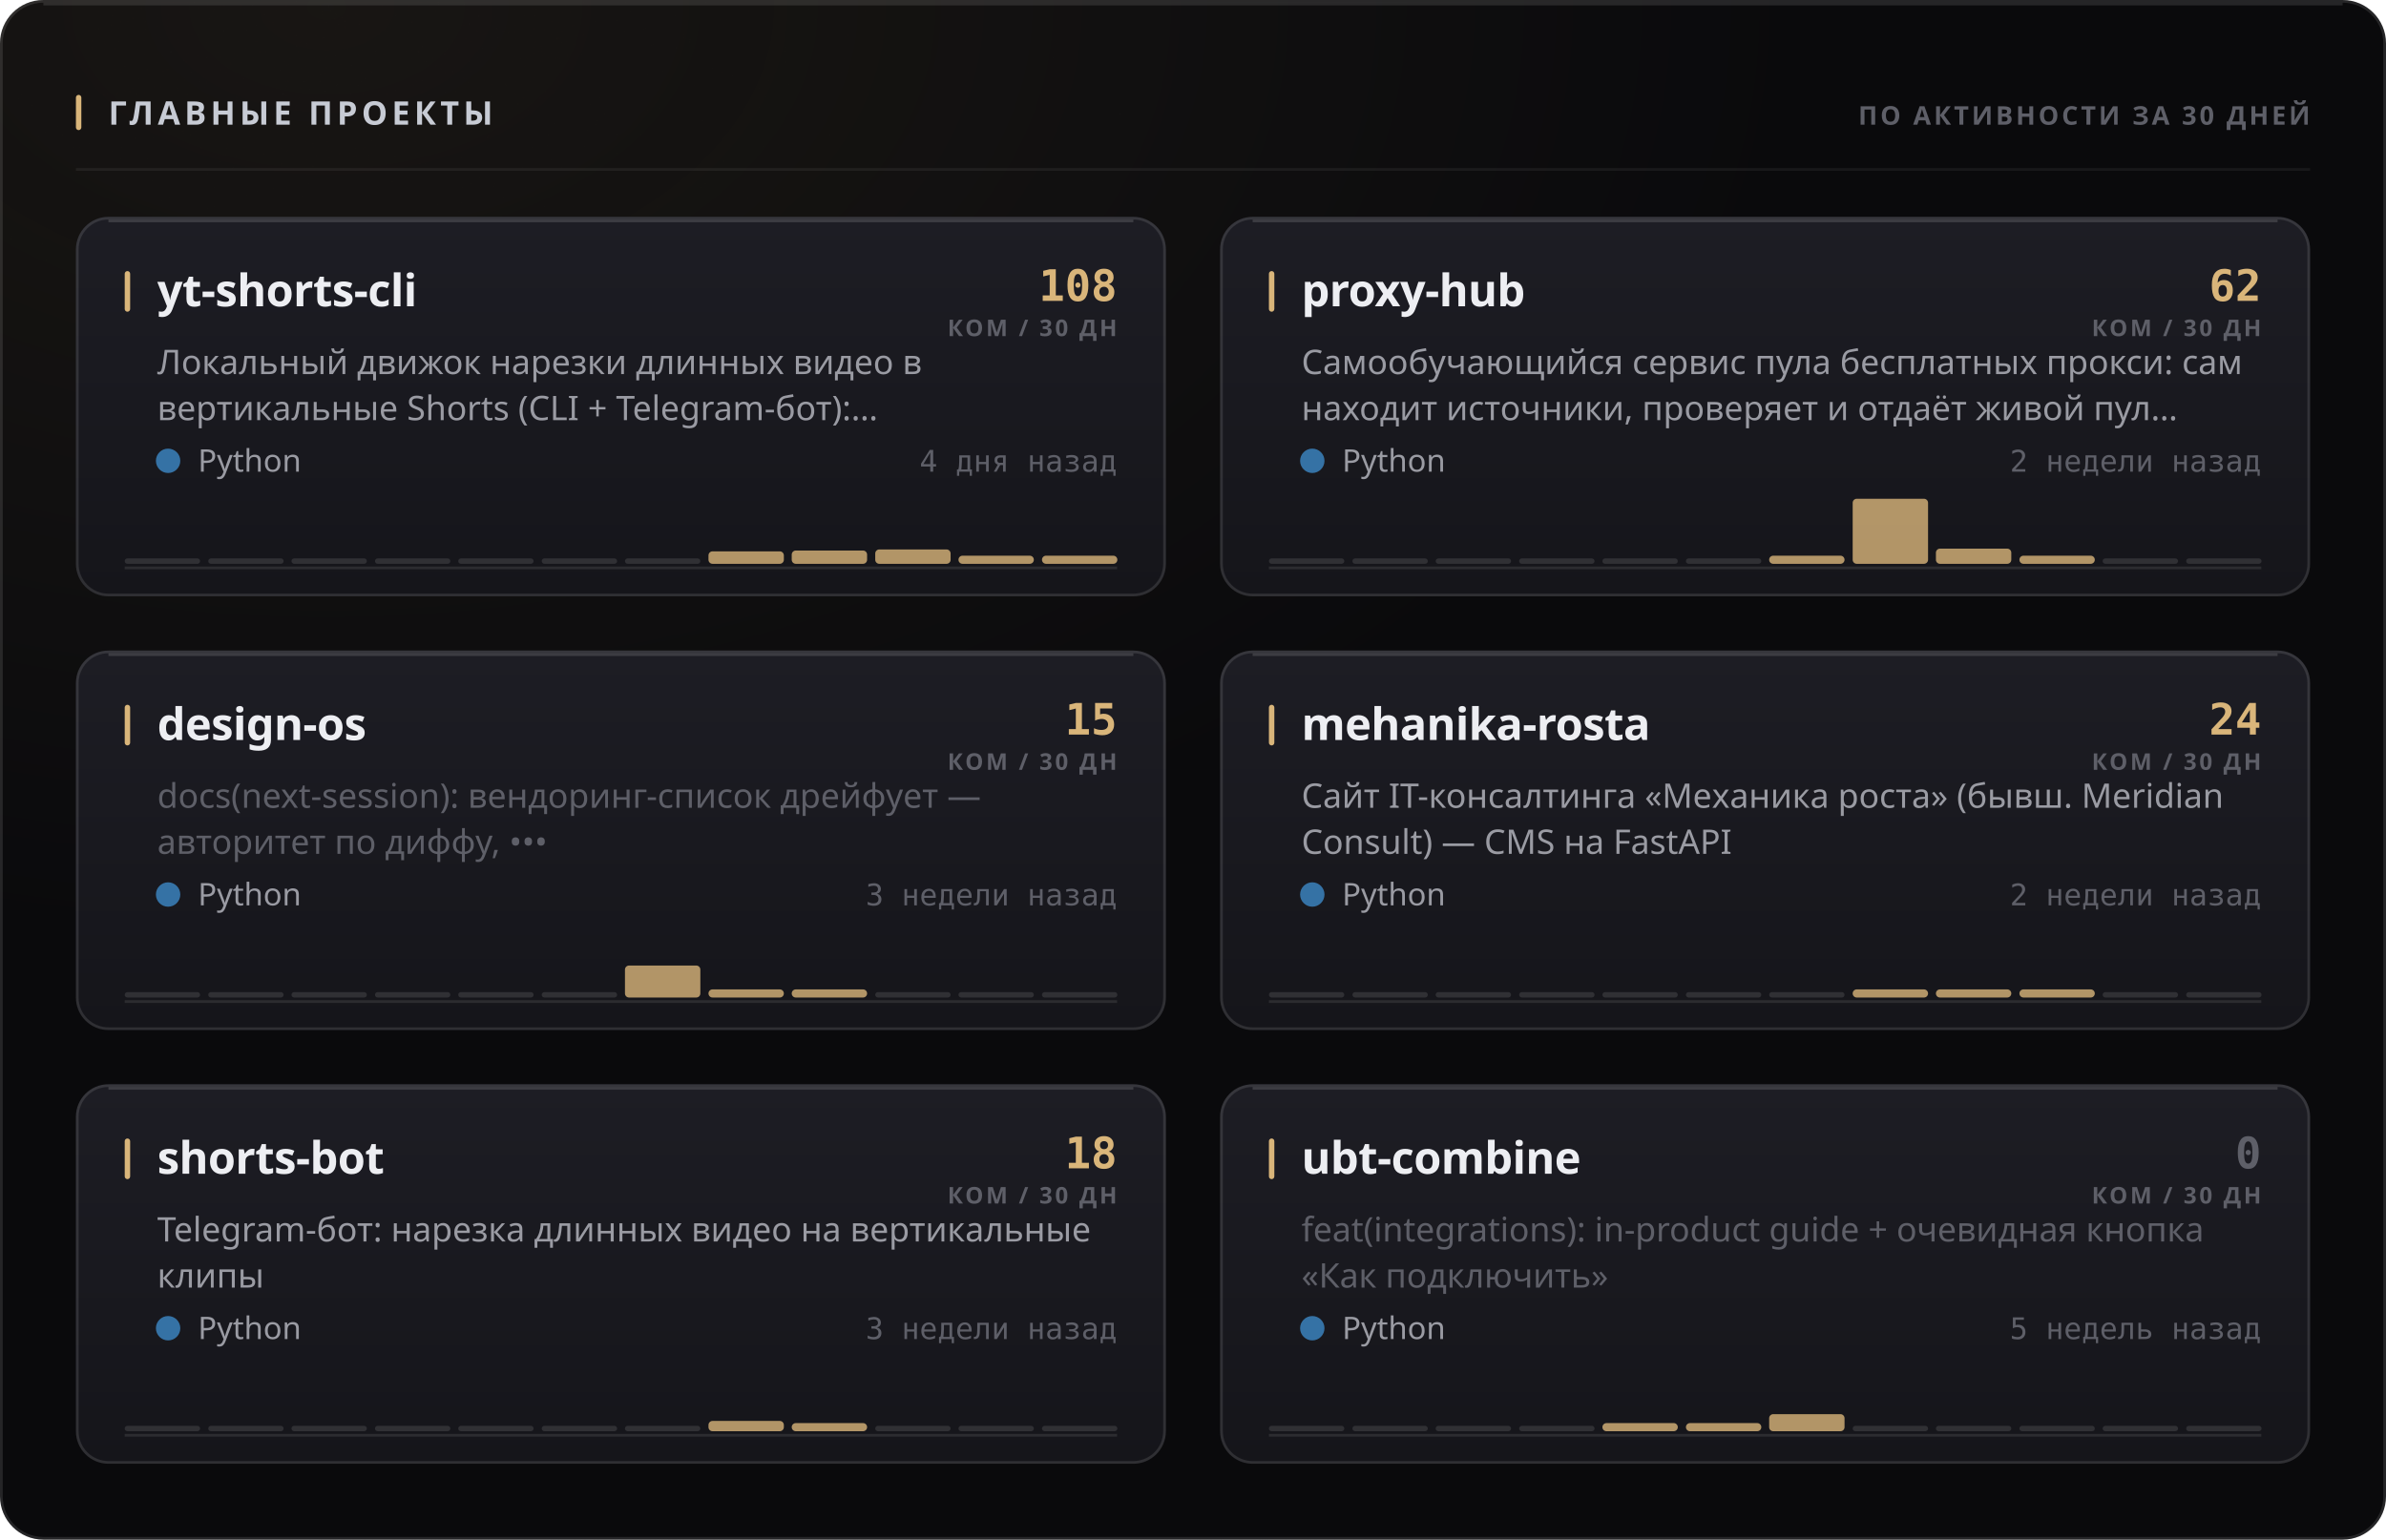
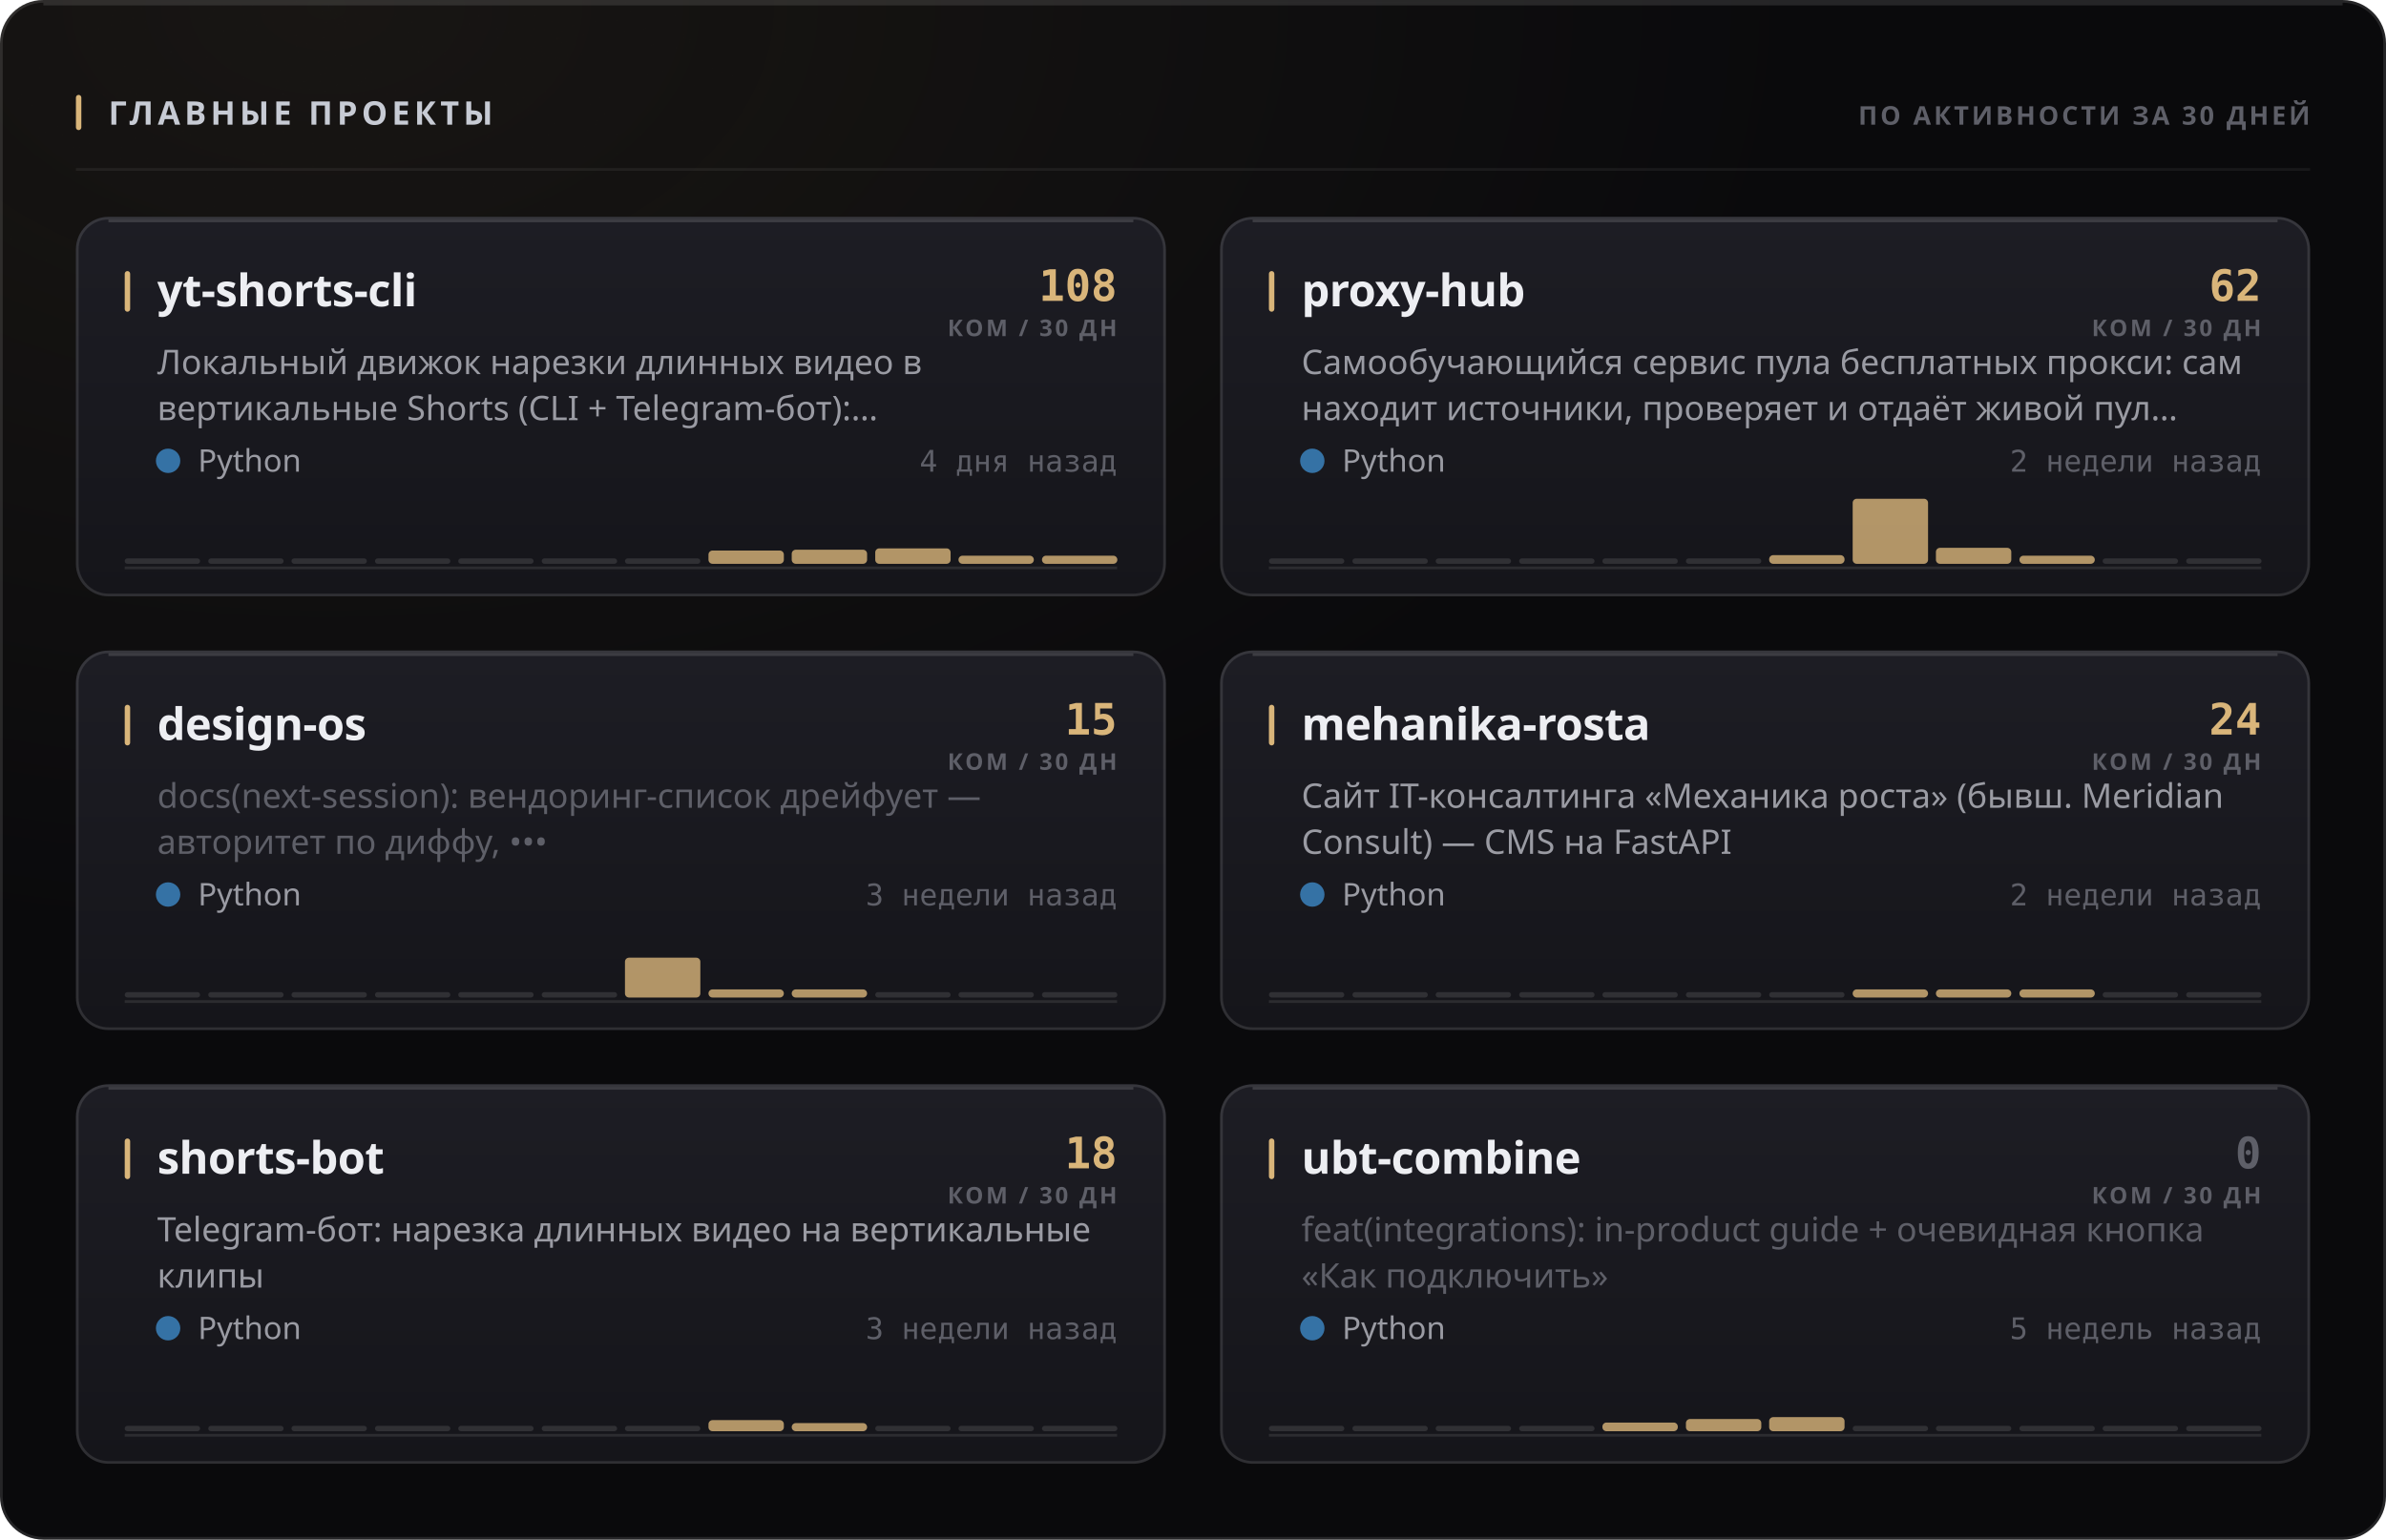
<svg xmlns="http://www.w3.org/2000/svg" width="880" height="568" viewBox="0 0 880 568" role="img">
  <style>
  text { font-family: -apple-system, BlinkMacSystemFont, 'Segoe UI', 'Noto Sans', Helvetica, Arial, sans-serif; }
  .mono { font-family: ui-monospace, 'SF Mono', 'Cascadia Mono', 'DejaVu Sans Mono', Menlo, Consolas, monospace; font-variant-numeric: tabular-nums; }
  .caps { letter-spacing: .1em; text-transform: uppercase; }

  @keyframes sheen  { from { transform: translateX(-120%); } to { transform: translateX(260%); } }
  @keyframes rise   { from { opacity: 0; transform: translateY(6px); } to { opacity: 1; transform: none; } }
  @keyframes slide  { from { opacity: 0; transform: translateX(-8px); } to { opacity: 1; transform: none; } }
  @keyframes grow   { from { transform: scaleY(0); } to { transform: scaleY(1); } }
  @keyframes widen  { from { transform: scaleX(0); } to { transform: scaleX(1); } }
  @keyframes draw   { from { stroke-dashoffset: 200; } to { stroke-dashoffset: 0; } }

  .sheen { animation: sheen 5.5s cubic-bezier(.45,0,.2,1) infinite; }
  .rise  { animation: rise .5s cubic-bezier(.16,1,.3,1) both; }
  .slide { animation: slide .42s cubic-bezier(.16,1,.3,1) both; }
  .bar   { transform-box: fill-box; transform-origin: 50% 100%;
           animation: grow .62s cubic-bezier(.16,1,.3,1) both; }
  .fill  { transform-box: fill-box; transform-origin: 0% 50%;
           animation: widen .8s cubic-bezier(.16,1,.3,1) both; }
  /* The hidden start state lives in the keyframes, never in the static rule.
     A renderer that ignores CSS animations then falls back to the FINISHED
     state — a drawn line, visible text — instead of an empty panel. */
  .spark { stroke-dasharray: 200;
           animation: draw 1.1s cubic-bezier(.16,1,.3,1) both; }

  @media (prefers-reduced-motion: reduce) {
    .sheen { animation: none; opacity: 0; }
    .rise, .slide, .bar, .fill, .spark { animation: none; opacity: 1; transform: none;
                                         stroke-dashoffset: 0; }
  }</style>
  <defs>
    <filter id="grain1" x="0" y="0" width="100%" height="100%">
      <feTurbulence type="fractalNoise" baseFrequency="0.82" numOctaves="3" stitchTiles="stitch" />
      <feColorMatrix type="saturate" values="0" />
    </filter>
    <radialGradient id="wash2" cx="14%" cy="0%" r="62%">
      <stop offset="0%" stop-color="#d9b57a" stop-opacity="0.07" />
      <stop offset="100%" stop-color="#d9b57a" stop-opacity="0" />
    </radialGradient>
    <linearGradient id="cardfill3" x1="0" y1="0" x2="0" y2="1">
      <stop offset="0%" stop-color="#1d1d24" />
      <stop offset="100%" stop-color="#15151a" />
    </linearGradient>
    <linearGradient id="cardfill4" x1="0" y1="0" x2="0" y2="1">
      <stop offset="0%" stop-color="#1d1d24" />
      <stop offset="100%" stop-color="#15151a" />
    </linearGradient>
    <linearGradient id="cardfill5" x1="0" y1="0" x2="0" y2="1">
      <stop offset="0%" stop-color="#1d1d24" />
      <stop offset="100%" stop-color="#15151a" />
    </linearGradient>
    <linearGradient id="cardfill6" x1="0" y1="0" x2="0" y2="1">
      <stop offset="0%" stop-color="#1d1d24" />
      <stop offset="100%" stop-color="#15151a" />
    </linearGradient>
    <linearGradient id="cardfill7" x1="0" y1="0" x2="0" y2="1">
      <stop offset="0%" stop-color="#1d1d24" />
      <stop offset="100%" stop-color="#15151a" />
    </linearGradient>
    <linearGradient id="cardfill8" x1="0" y1="0" x2="0" y2="1">
      <stop offset="0%" stop-color="#1d1d24" />
      <stop offset="100%" stop-color="#15151a" />
    </linearGradient>
  </defs>
  <rect width="880" height="568" rx="16" fill="#0a0a0c" />
  <rect width="880" height="568" rx="16" fill="url(#wash2)" />
  <rect width="880" height="568" rx="16" filter="url(#grain1)" opacity="0.05" style="mix-blend-mode:overlay" />
  <rect x=".5" y=".5" width="879" height="567" rx="15.5" fill="none" stroke="rgba(255,255,255,0.11)" />
  <path d="M16 1.5 H864" stroke="rgba(255,255,255,0.112)" stroke-width="1" fill="none" />
  <rect x="28" y="35" width="2" height="13" rx="1" fill="#d9b57a" />
  <text x="40" y="46" font-size="12" font-weight="700" fill="#c7cbd4" letter-spacing="0.13em">ГЛАВНЫЕ ПРОЕКТЫ</text>
  <text x="852" y="46" font-size="9.5" font-weight="600" fill="#5e5f68" text-anchor="end" letter-spacing="0.11em">ПО АКТИВНОСТИ ЗА 30 ДНЕЙ</text>
  <path d="M28 62.5 H852" stroke="rgba(255,255,255,0.06)" stroke-width="1" />
  <g class="rise" opacity="1" style="">
    <rect x="28" y="80" width="402" height="140" rx="12" fill="url(#cardfill3)" />
    <rect x="28.5" y="80.5" width="401" height="139" rx="11.5" fill="none" stroke="rgba(255,255,255,0.11)" />
    <path d="M40 81.5 H418" stroke="rgba(255,255,255,0.14)" stroke-width="1" fill="none" />
    <rect x="46" y="100" width="2" height="15" rx="1" fill="#d9b57a" />
    <text x="58" y="113" font-size="16.5" font-weight="700" fill="#edeef2" letter-spacing="-0.01em">yt-shorts-cli</text>
    <text x="412" y="111" font-size="16" font-weight="700" fill="#d9b57a" text-anchor="end" class="mono">108</text>
    <text x="412" y="124" font-size="8.5" font-weight="600" fill="#5e5f68" text-anchor="end" letter-spacing="0.11em">КОМ / 30 ДН</text>
    <text x="58" y="138" font-size="12.5" font-weight="400" fill="#9a9ba3">Локальный движок нарезки длинных видео в</text>
    <text x="58" y="155" font-size="12.5" font-weight="400" fill="#9a9ba3">вертикальные Shorts (CLI + Telegram-бот):…</text>
    <circle cx="62" cy="170" r="4.5" fill="#3572A5" />
    <text x="73" y="174" font-size="11.5" font-weight="400" fill="#9a9ba3">Python</text>
    <text x="412" y="174" font-size="11" font-weight="400" fill="#5e5f68" text-anchor="end" class="mono">4 дня назад</text>
    <path d="M46 209.5 H412" stroke="rgba(255,255,255,0.096)" stroke-width="1" />
    <g class="bar" style="animation-delay:0.18s">
      <rect x="46.0" y="206.0" width="27.8" height="2" rx="1" fill="rgba(255,255,255,0.11)" />
      <rect x="76.8" y="206.0" width="27.8" height="2" rx="1" fill="rgba(255,255,255,0.11)" />
      <rect x="107.5" y="206.0" width="27.8" height="2" rx="1" fill="rgba(255,255,255,0.11)" />
      <rect x="138.3" y="206.0" width="27.8" height="2" rx="1" fill="rgba(255,255,255,0.11)" />
      <rect x="169.0" y="206.0" width="27.8" height="2" rx="1" fill="rgba(255,255,255,0.11)" />
      <rect x="199.8" y="206.0" width="27.8" height="2" rx="1" fill="rgba(255,255,255,0.11)" />
      <rect x="230.5" y="206.0" width="27.8" height="2" rx="1" fill="rgba(255,255,255,0.11)" />
-       <rect x="261.3" y="203.4" width="27.8" height="4.6" rx="1.5" fill="#d9b57a" opacity="0.8" />
-       <rect x="292.0" y="203.1" width="27.8" height="4.9" rx="1.5" fill="#d9b57a" opacity="0.8" />
-       <rect x="322.8" y="202.7" width="27.8" height="5.3" rx="1.5" fill="#d9b57a" opacity="0.8" />
+       <rect x="261.3" y="203.1" width="27.8" height="4.9" rx="1.5" fill="#d9b57a" opacity="0.8" />
+       <rect x="292.0" y="202.8" width="27.8" height="5.2" rx="1.5" fill="#d9b57a" opacity="0.8" />
+       <rect x="322.8" y="202.3" width="27.8" height="5.7" rx="1.5" fill="#d9b57a" opacity="0.8" />
      <rect x="353.5" y="205.0" width="27.8" height="3.0" rx="1.5" fill="#d9b57a" opacity="0.8" />
      <rect x="384.3" y="205.0" width="27.8" height="3.0" rx="1.5" fill="#d9b57a" opacity="0.8" />
    </g>
  </g>
  <g class="rise" opacity="1" style=" animation-delay:0.055s;">
    <rect x="450" y="80" width="402" height="140" rx="12" fill="url(#cardfill4)" />
    <rect x="450.5" y="80.5" width="401" height="139" rx="11.5" fill="none" stroke="rgba(255,255,255,0.11)" />
    <path d="M462 81.5 H840" stroke="rgba(255,255,255,0.14)" stroke-width="1" fill="none" />
    <rect x="468" y="100" width="2" height="15" rx="1" fill="#d9b57a" />
    <text x="480" y="113" font-size="16.5" font-weight="700" fill="#edeef2" letter-spacing="-0.01em">proxy-hub</text>
    <text x="834" y="111" font-size="16" font-weight="700" fill="#d9b57a" text-anchor="end" class="mono">62</text>
    <text x="834" y="124" font-size="8.5" font-weight="600" fill="#5e5f68" text-anchor="end" letter-spacing="0.11em">КОМ / 30 ДН</text>
    <text x="480" y="138" font-size="12.5" font-weight="400" fill="#9a9ba3">Самообучающийся сервис пула бесплатных прокси: сам</text>
    <text x="480" y="155" font-size="12.5" font-weight="400" fill="#9a9ba3">находит источники, проверяет и отдаёт живой пул…</text>
    <circle cx="484" cy="170" r="4.5" fill="#3572A5" />
    <text x="495" y="174" font-size="11.5" font-weight="400" fill="#9a9ba3">Python</text>
    <text x="834" y="174" font-size="11" font-weight="400" fill="#5e5f68" text-anchor="end" class="mono">2 недели назад</text>
    <path d="M468 209.5 H834" stroke="rgba(255,255,255,0.096)" stroke-width="1" />
    <g class="bar" style="animation-delay:0.24s">
      <rect x="468.0" y="206.0" width="27.8" height="2" rx="1" fill="rgba(255,255,255,0.11)" />
      <rect x="498.8" y="206.0" width="27.8" height="2" rx="1" fill="rgba(255,255,255,0.11)" />
      <rect x="529.5" y="206.0" width="27.8" height="2" rx="1" fill="rgba(255,255,255,0.11)" />
      <rect x="560.3" y="206.0" width="27.8" height="2" rx="1" fill="rgba(255,255,255,0.11)" />
      <rect x="591.0" y="206.0" width="27.8" height="2" rx="1" fill="rgba(255,255,255,0.11)" />
      <rect x="621.8" y="206.0" width="27.8" height="2" rx="1" fill="rgba(255,255,255,0.11)" />
-       <rect x="652.5" y="205.0" width="27.8" height="3.0" rx="1.5" fill="#d9b57a" opacity="0.8" />
+       <rect x="652.5" y="204.8" width="27.8" height="3.2" rx="1.5" fill="#d9b57a" opacity="0.8" />
      <rect x="683.3" y="184.0" width="27.8" height="24.0" rx="1.5" fill="#d9b57a" opacity="0.8" />
-       <rect x="714.0" y="202.4" width="27.8" height="5.6" rx="1.5" fill="#d9b57a" opacity="0.8" />
+       <rect x="714.0" y="202.1" width="27.8" height="5.9" rx="1.5" fill="#d9b57a" opacity="0.8" />
      <rect x="744.8" y="205.0" width="27.8" height="3.0" rx="1.5" fill="#d9b57a" opacity="0.8" />
      <rect x="775.5" y="206.0" width="27.8" height="2" rx="1" fill="rgba(255,255,255,0.11)" />
      <rect x="806.3" y="206.0" width="27.8" height="2" rx="1" fill="rgba(255,255,255,0.11)" />
    </g>
  </g>
  <g class="rise" opacity="1" style=" animation-delay:0.110s;">
    <rect x="28" y="240" width="402" height="140" rx="12" fill="url(#cardfill5)" />
    <rect x="28.5" y="240.5" width="401" height="139" rx="11.5" fill="none" stroke="rgba(255,255,255,0.11)" />
    <path d="M40 241.5 H418" stroke="rgba(255,255,255,0.14)" stroke-width="1" fill="none" />
    <rect x="46" y="260" width="2" height="15" rx="1" fill="#d9b57a" />
    <text x="58" y="273" font-size="16.5" font-weight="700" fill="#edeef2" letter-spacing="-0.01em">design-os</text>
    <text x="412" y="271" font-size="16" font-weight="700" fill="#d9b57a" text-anchor="end" class="mono">15</text>
    <text x="412" y="284" font-size="8.5" font-weight="600" fill="#5e5f68" text-anchor="end" letter-spacing="0.11em">КОМ / 30 ДН</text>
    <text x="58" y="298" font-size="12.5" font-weight="400" fill="#5e5f68">docs(next-session): вендоринг-список дрейфует —</text>
    <text x="58" y="315" font-size="12.5" font-weight="400" fill="#5e5f68">авторитет по диффу, •••</text>
    <circle cx="62" cy="330" r="4.5" fill="#3572A5" />
    <text x="73" y="334" font-size="11.5" font-weight="400" fill="#9a9ba3">Python</text>
    <text x="412" y="334" font-size="11" font-weight="400" fill="#5e5f68" text-anchor="end" class="mono">3 недели назад</text>
    <path d="M46 369.5 H412" stroke="rgba(255,255,255,0.096)" stroke-width="1" />
    <g class="bar" style="animation-delay:0.3s">
      <rect x="46.0" y="366.0" width="27.8" height="2" rx="1" fill="rgba(255,255,255,0.11)" />
      <rect x="76.8" y="366.0" width="27.8" height="2" rx="1" fill="rgba(255,255,255,0.11)" />
      <rect x="107.5" y="366.0" width="27.8" height="2" rx="1" fill="rgba(255,255,255,0.11)" />
      <rect x="138.3" y="366.0" width="27.8" height="2" rx="1" fill="rgba(255,255,255,0.11)" />
      <rect x="169.0" y="366.0" width="27.8" height="2" rx="1" fill="rgba(255,255,255,0.11)" />
      <rect x="199.8" y="366.0" width="27.8" height="2" rx="1" fill="rgba(255,255,255,0.11)" />
-       <rect x="230.5" y="356.2" width="27.8" height="11.8" rx="1.5" fill="#d9b57a" opacity="0.8" />
+       <rect x="230.5" y="353.3" width="27.8" height="14.7" rx="1.5" fill="#d9b57a" opacity="0.8" />
      <rect x="261.3" y="365.0" width="27.8" height="3.0" rx="1.5" fill="#d9b57a" opacity="0.8" />
      <rect x="292.0" y="365.0" width="27.8" height="3.0" rx="1.5" fill="#d9b57a" opacity="0.8" />
      <rect x="322.8" y="366.0" width="27.8" height="2" rx="1" fill="rgba(255,255,255,0.11)" />
      <rect x="353.5" y="366.0" width="27.8" height="2" rx="1" fill="rgba(255,255,255,0.11)" />
      <rect x="384.3" y="366.0" width="27.8" height="2" rx="1" fill="rgba(255,255,255,0.11)" />
    </g>
  </g>
  <g class="rise" opacity="1" style=" animation-delay:0.165s;">
    <rect x="450" y="240" width="402" height="140" rx="12" fill="url(#cardfill6)" />
    <rect x="450.5" y="240.5" width="401" height="139" rx="11.5" fill="none" stroke="rgba(255,255,255,0.11)" />
    <path d="M462 241.5 H840" stroke="rgba(255,255,255,0.14)" stroke-width="1" fill="none" />
    <rect x="468" y="260" width="2" height="15" rx="1" fill="#d9b57a" />
    <text x="480" y="273" font-size="16.5" font-weight="700" fill="#edeef2" letter-spacing="-0.01em">mehanika-rosta</text>
    <text x="834" y="271" font-size="16" font-weight="700" fill="#d9b57a" text-anchor="end" class="mono">24</text>
    <text x="834" y="284" font-size="8.5" font-weight="600" fill="#5e5f68" text-anchor="end" letter-spacing="0.11em">КОМ / 30 ДН</text>
    <text x="480" y="298" font-size="12.5" font-weight="400" fill="#9a9ba3">Сайт IT-консалтинга «Механика роста» (бывш. Meridian</text>
    <text x="480" y="315" font-size="12.5" font-weight="400" fill="#9a9ba3">Consult) — CMS на FastAPI</text>
    <circle cx="484" cy="330" r="4.5" fill="#3572A5" />
    <text x="495" y="334" font-size="11.5" font-weight="400" fill="#9a9ba3">Python</text>
    <text x="834" y="334" font-size="11" font-weight="400" fill="#5e5f68" text-anchor="end" class="mono">2 недели назад</text>
    <path d="M468 369.5 H834" stroke="rgba(255,255,255,0.096)" stroke-width="1" />
    <g class="bar" style="animation-delay:0.36s">
      <rect x="468.0" y="366.0" width="27.8" height="2" rx="1" fill="rgba(255,255,255,0.11)" />
      <rect x="498.8" y="366.0" width="27.8" height="2" rx="1" fill="rgba(255,255,255,0.11)" />
      <rect x="529.5" y="366.0" width="27.8" height="2" rx="1" fill="rgba(255,255,255,0.11)" />
      <rect x="560.3" y="366.0" width="27.8" height="2" rx="1" fill="rgba(255,255,255,0.11)" />
      <rect x="591.0" y="366.0" width="27.8" height="2" rx="1" fill="rgba(255,255,255,0.11)" />
      <rect x="621.8" y="366.0" width="27.8" height="2" rx="1" fill="rgba(255,255,255,0.11)" />
      <rect x="652.5" y="366.0" width="27.8" height="2" rx="1" fill="rgba(255,255,255,0.11)" />
      <rect x="683.3" y="365.0" width="27.8" height="3.0" rx="1.5" fill="#d9b57a" opacity="0.8" />
      <rect x="714.0" y="365.0" width="27.8" height="3.0" rx="1.5" fill="#d9b57a" opacity="0.8" />
      <rect x="744.8" y="365.0" width="27.8" height="3.0" rx="1.5" fill="#d9b57a" opacity="0.8" />
      <rect x="775.5" y="366.0" width="27.8" height="2" rx="1" fill="rgba(255,255,255,0.11)" />
      <rect x="806.3" y="366.0" width="27.8" height="2" rx="1" fill="rgba(255,255,255,0.11)" />
    </g>
  </g>
  <g class="rise" opacity="1" style=" animation-delay:0.220s;">
    <rect x="28" y="400" width="402" height="140" rx="12" fill="url(#cardfill7)" />
    <rect x="28.5" y="400.5" width="401" height="139" rx="11.5" fill="none" stroke="rgba(255,255,255,0.11)" />
    <path d="M40 401.5 H418" stroke="rgba(255,255,255,0.14)" stroke-width="1" fill="none" />
    <rect x="46" y="420" width="2" height="15" rx="1" fill="#d9b57a" />
    <text x="58" y="433" font-size="16.5" font-weight="700" fill="#edeef2" letter-spacing="-0.01em">shorts-bot</text>
    <text x="412" y="431" font-size="16" font-weight="700" fill="#d9b57a" text-anchor="end" class="mono">18</text>
    <text x="412" y="444" font-size="8.5" font-weight="600" fill="#5e5f68" text-anchor="end" letter-spacing="0.11em">КОМ / 30 ДН</text>
    <text x="58" y="458" font-size="12.5" font-weight="400" fill="#9a9ba3">Telegram-бот: нарезка длинных видео на вертикальные</text>
    <text x="58" y="475" font-size="12.5" font-weight="400" fill="#9a9ba3">клипы</text>
    <circle cx="62" cy="490" r="4.5" fill="#3572A5" />
    <text x="73" y="494" font-size="11.5" font-weight="400" fill="#9a9ba3">Python</text>
    <text x="412" y="494" font-size="11" font-weight="400" fill="#5e5f68" text-anchor="end" class="mono">3 недели назад</text>
    <path d="M46 529.5 H412" stroke="rgba(255,255,255,0.096)" stroke-width="1" />
    <g class="bar" style="animation-delay:0.42s">
      <rect x="46.0" y="526.0" width="27.8" height="2" rx="1" fill="rgba(255,255,255,0.11)" />
      <rect x="76.8" y="526.0" width="27.8" height="2" rx="1" fill="rgba(255,255,255,0.11)" />
      <rect x="107.5" y="526.0" width="27.8" height="2" rx="1" fill="rgba(255,255,255,0.11)" />
      <rect x="138.3" y="526.0" width="27.8" height="2" rx="1" fill="rgba(255,255,255,0.11)" />
      <rect x="169.0" y="526.0" width="27.8" height="2" rx="1" fill="rgba(255,255,255,0.11)" />
      <rect x="199.8" y="526.0" width="27.8" height="2" rx="1" fill="rgba(255,255,255,0.11)" />
      <rect x="230.5" y="526.0" width="27.8" height="2" rx="1" fill="rgba(255,255,255,0.11)" />
-       <rect x="261.3" y="524.2" width="27.8" height="3.8" rx="1.5" fill="#d9b57a" opacity="0.8" />
+       <rect x="261.3" y="523.9" width="27.8" height="4.1" rx="1.5" fill="#d9b57a" opacity="0.8" />
      <rect x="292.0" y="525.0" width="27.8" height="3.0" rx="1.5" fill="#d9b57a" opacity="0.8" />
      <rect x="322.8" y="526.0" width="27.8" height="2" rx="1" fill="rgba(255,255,255,0.11)" />
      <rect x="353.5" y="526.0" width="27.8" height="2" rx="1" fill="rgba(255,255,255,0.11)" />
      <rect x="384.3" y="526.0" width="27.8" height="2" rx="1" fill="rgba(255,255,255,0.11)" />
    </g>
  </g>
  <g class="rise" opacity="1" style=" animation-delay:0.275s;">
    <rect x="450" y="400" width="402" height="140" rx="12" fill="url(#cardfill8)" />
    <rect x="450.5" y="400.5" width="401" height="139" rx="11.5" fill="none" stroke="rgba(255,255,255,0.11)" />
    <path d="M462 401.5 H840" stroke="rgba(255,255,255,0.14)" stroke-width="1" fill="none" />
    <rect x="468" y="420" width="2" height="15" rx="1" fill="#d9b57a" />
    <text x="480" y="433" font-size="16.5" font-weight="700" fill="#edeef2" letter-spacing="-0.01em">ubt-combine</text>
    <text x="834" y="431" font-size="16" font-weight="700" fill="#5e5f68" text-anchor="end" class="mono">0</text>
    <text x="834" y="444" font-size="8.5" font-weight="600" fill="#5e5f68" text-anchor="end" letter-spacing="0.11em">КОМ / 30 ДН</text>
    <text x="480" y="458" font-size="12.5" font-weight="400" fill="#5e5f68">feat(integrations): in-product guide + очевидная кнопка</text>
    <text x="480" y="475" font-size="12.5" font-weight="400" fill="#5e5f68">«Как подключить»</text>
    <circle cx="484" cy="490" r="4.5" fill="#3572A5" />
    <text x="495" y="494" font-size="11.5" font-weight="400" fill="#9a9ba3">Python</text>
    <text x="834" y="494" font-size="11" font-weight="400" fill="#5e5f68" text-anchor="end" class="mono">5 недель назад</text>
    <path d="M468 529.5 H834" stroke="rgba(255,255,255,0.096)" stroke-width="1" />
    <g class="bar" style="animation-delay:0.48s">
      <rect x="468.0" y="526.0" width="27.8" height="2" rx="1" fill="rgba(255,255,255,0.11)" />
      <rect x="498.8" y="526.0" width="27.8" height="2" rx="1" fill="rgba(255,255,255,0.11)" />
      <rect x="529.5" y="526.0" width="27.8" height="2" rx="1" fill="rgba(255,255,255,0.11)" />
      <rect x="560.3" y="526.0" width="27.8" height="2" rx="1" fill="rgba(255,255,255,0.11)" />
-       <rect x="591.0" y="525.0" width="27.8" height="3.0" rx="1.5" fill="#d9b57a" opacity="0.8" />
-       <rect x="621.8" y="525.0" width="27.8" height="3.0" rx="1.5" fill="#d9b57a" opacity="0.8" />
-       <rect x="652.5" y="521.7" width="27.8" height="6.3" rx="1.5" fill="#d9b57a" opacity="0.8" />
+       <rect x="591.0" y="524.8" width="27.8" height="3.2" rx="1.5" fill="#d9b57a" opacity="0.8" />
+       <rect x="621.8" y="523.5" width="27.8" height="4.5" rx="1.5" fill="#d9b57a" opacity="0.8" />
+       <rect x="652.5" y="522.8" width="27.8" height="5.2" rx="1.5" fill="#d9b57a" opacity="0.8" />
      <rect x="683.3" y="526.0" width="27.8" height="2" rx="1" fill="rgba(255,255,255,0.11)" />
      <rect x="714.0" y="526.0" width="27.8" height="2" rx="1" fill="rgba(255,255,255,0.11)" />
      <rect x="744.8" y="526.0" width="27.8" height="2" rx="1" fill="rgba(255,255,255,0.11)" />
      <rect x="775.5" y="526.0" width="27.8" height="2" rx="1" fill="rgba(255,255,255,0.11)" />
      <rect x="806.3" y="526.0" width="27.8" height="2" rx="1" fill="rgba(255,255,255,0.11)" />
    </g>
  </g>
</svg>
